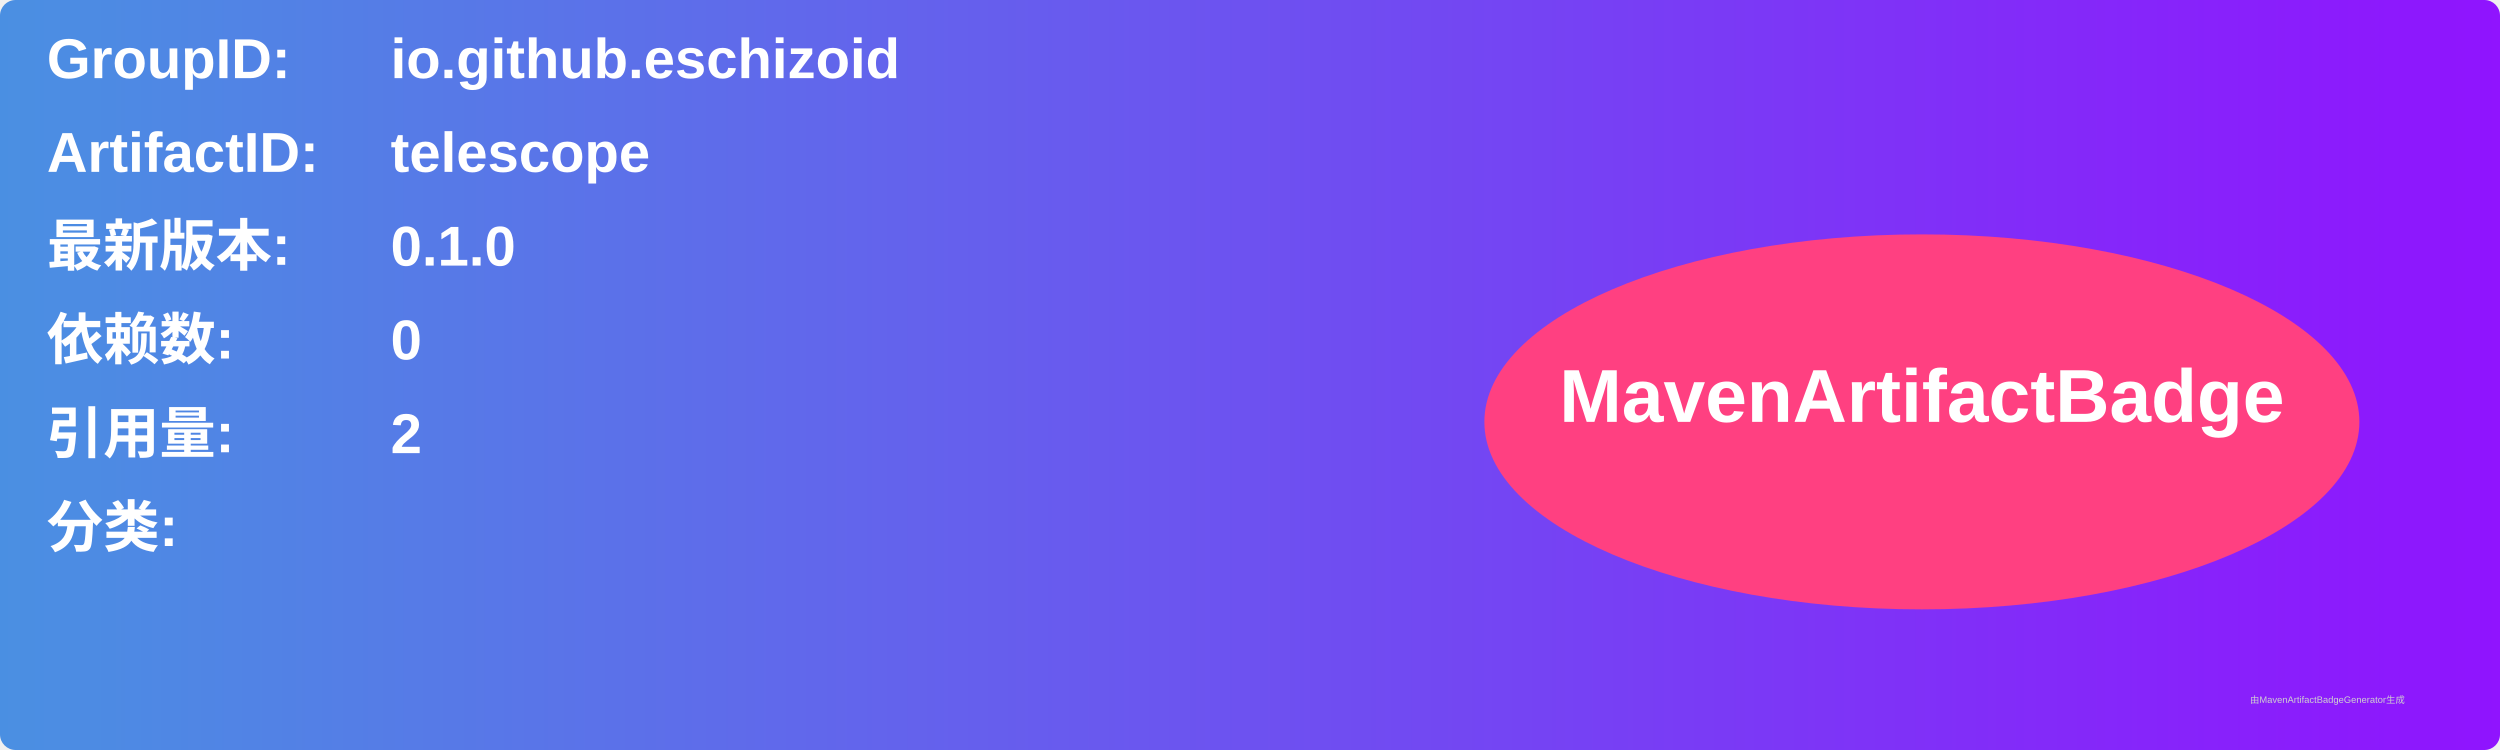
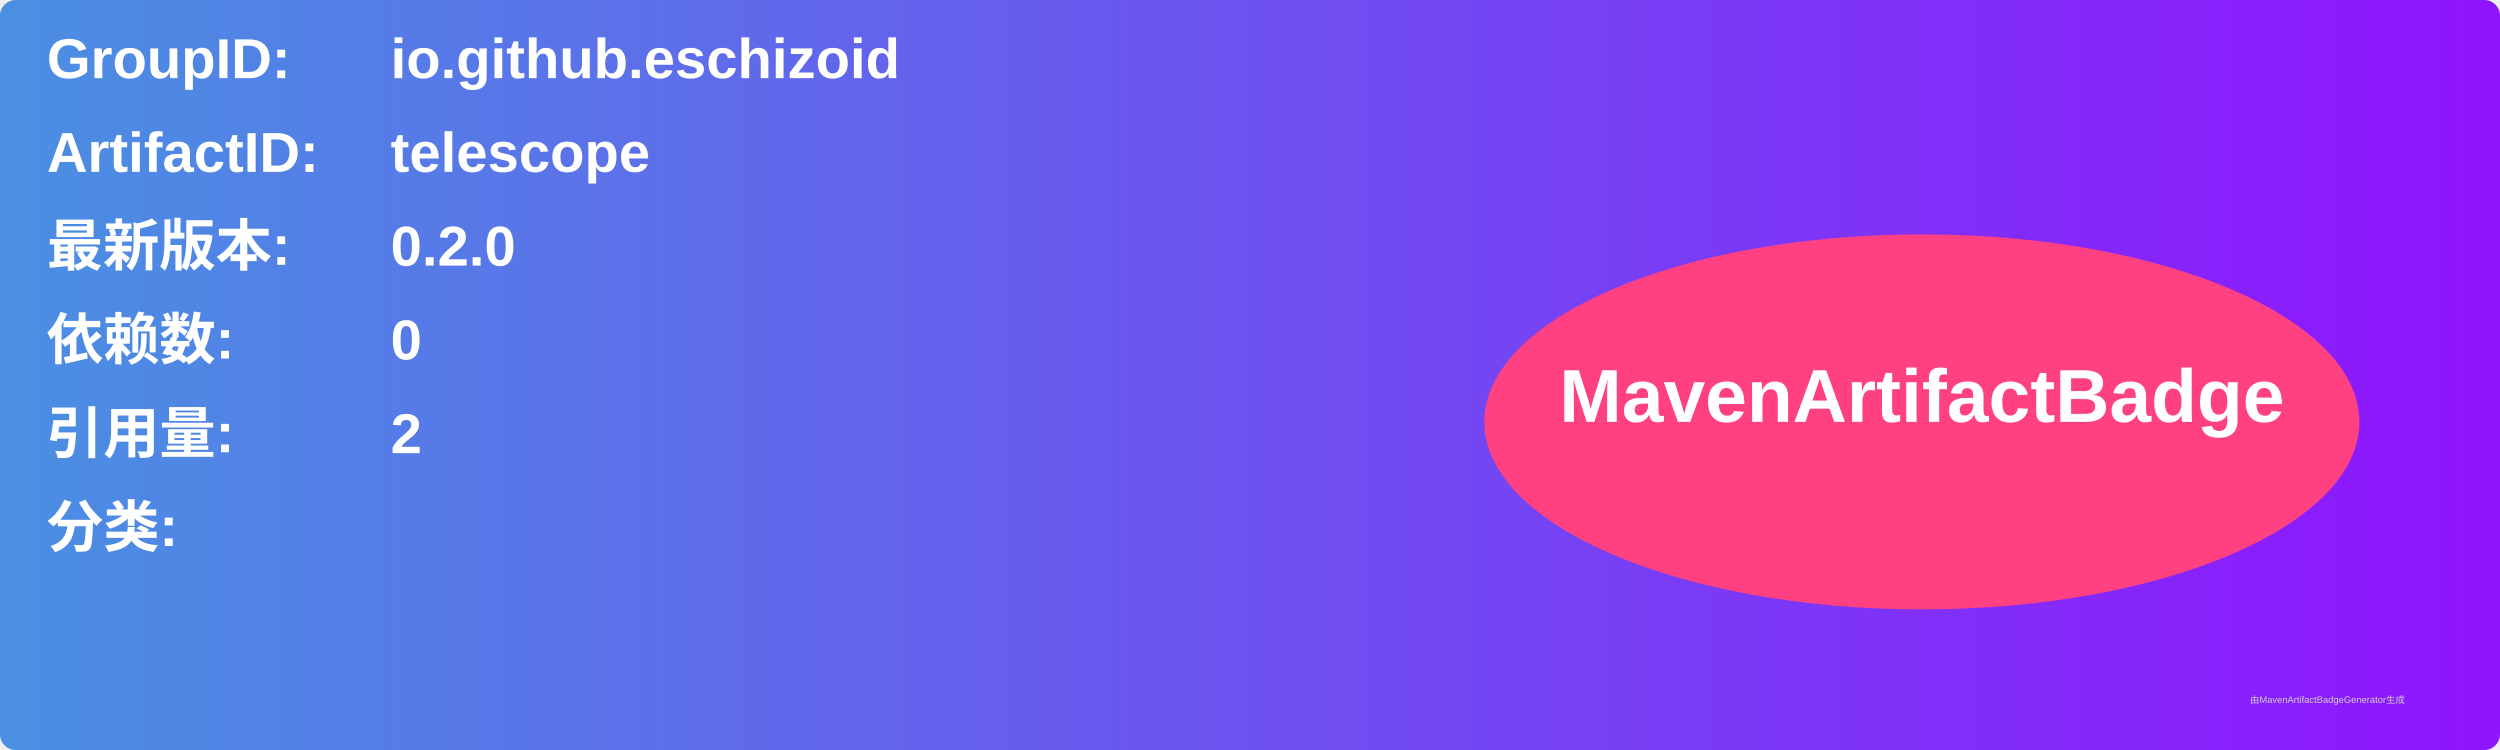
<svg xmlns="http://www.w3.org/2000/svg" width="800" height="240" viewBox="0 0 800 240">
  <linearGradient id="grad" x1="0%" y1="0%" x2="100%" y2="0%">
    <stop offset="0%" stop-color="#4a90e2" />
    <stop offset="100%" stop-color="#9013fe" />
  </linearGradient>
  <rect width="100%" height="100%" rx="5" ry="5" fill="url(#grad)" />
  <g transform="translate(15, 15)">
    <text x="0" y="10" font-family="Arial" font-size="18" fill="white" font-weight="bold" width="260">GroupID:</text>
    <text x="110" y="10" font-family="Arial" font-size="18" fill="white" font-weight="bold" width="460">io.github.eschizoid</text>
    <text x="0" y="40" font-family="Arial" font-size="18" fill="white" font-weight="bold" width="260">ArtifactID:</text>
    <text x="110" y="40" font-family="Arial" font-size="18" fill="white" font-weight="bold" width="460">telescope</text>
    <text x="0" y="70" font-family="Arial" font-size="18" fill="white" font-weight="bold">最新版本:</text>
    <text x="110" y="70" font-family="Arial" font-size="18" fill="white" font-weight="bold">
-       <tspan font-weight="bold">0.1.0</tspan>
+       <tspan font-weight="bold">0.2.0</tspan>
    </text>
    <text x="0" y="100" font-family="Arial" font-size="18" fill="white" font-weight="bold">依赖数: </text>
    <text x="110" y="100" font-family="Arial" font-size="18" fill="white">
      <tspan font-weight="bold">0</tspan>
    </text>
    <text x="0" y="130" font-family="Arial" font-size="18" fill="white" font-weight="bold">引用量: </text>
    <text x="110" y="130" font-family="Arial" font-size="18" fill="white">
      <tspan font-weight="bold">2</tspan>
    </text>
    <text x="0" y="160" font-family="Arial" font-size="18" fill="white" font-weight="bold">分类:</text>
    <text x="10" y="190" font-family="Arial" font-size="10" fill="white">
      <tspan font-weight="bold" />
    </text>
    <ellipse cx="600" cy="120" rx="140" ry="60" fill="#ff4081" />
    <text x="600" y="120" text-anchor="middle" font-family="Arial" font-size="24" fill="white" font-weight="bold">MavenArtifactBadge</text>
  </g>
  <text x="720" y="225" font-family="Arial" font-size="3" fill="#d0d0d0">由MavenArtifactBadgeGenerator生成</text>
</svg>
